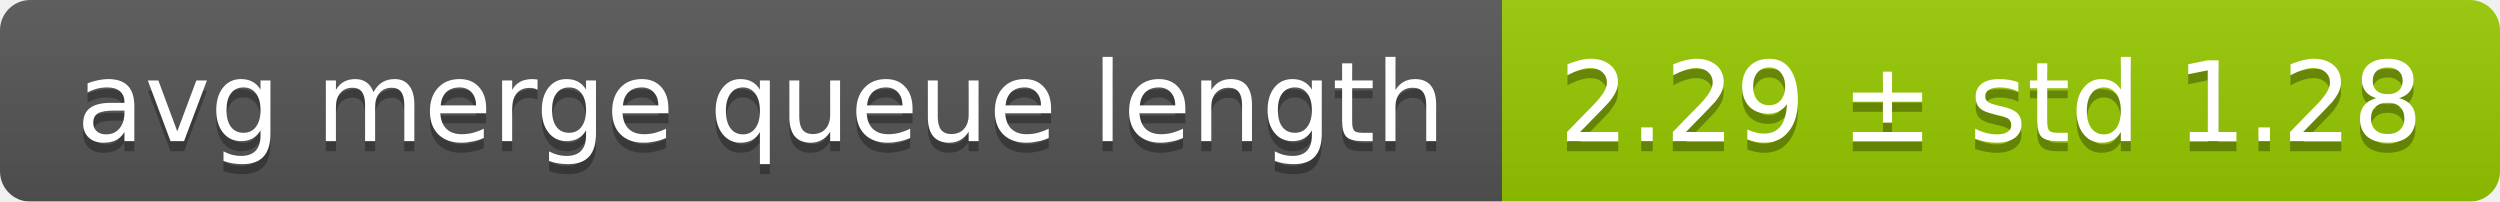
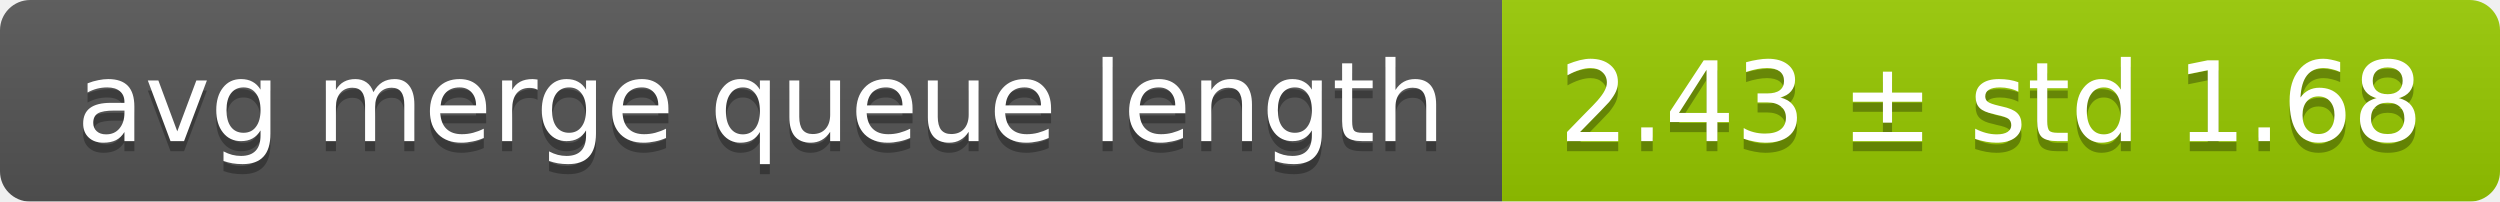
<svg xmlns="http://www.w3.org/2000/svg" width="248" height="20">
  <linearGradient id="smooth" x2="0" y2="100%">
    <stop offset="0" stop-color="#bbb" stop-opacity=".1" />
    <stop offset="1" stop-opacity=".1" />
  </linearGradient>
  <mask id="round">
    <rect width="248" height="20" rx="3" fill="#fff" />
  </mask>
  <g mask="url(#round)">
    <rect width="149" height="20" fill="#555" />
    <rect x="149" width="99" height="20" fill="#97ca00" />
    <rect width="248" height="20" fill="url(#smooth)" />
  </g>
  <g fill="#fff" text-anchor="middle" font-family="DejaVu Sans,Verdana,Geneva,sans-serif" font-size="11">
    <text x="75.5" y="15" fill="#010101" fill-opacity=".3">avg merge queue length</text>
    <text x="75.5" y="14">avg merge queue length</text>
-     <text x="197.5" y="15" fill="#010101" fill-opacity=".3">2.29 ± std 1.28</text>
-     <text x="197.5" y="14">2.29 ± std 1.28</text>
+     <text x="197.5" y="15" fill="#010101" fill-opacity=".3">2.43 ± std 1.68</text>
+     <text x="197.5" y="14">2.43 ± std 1.68</text>
  </g>
</svg>
